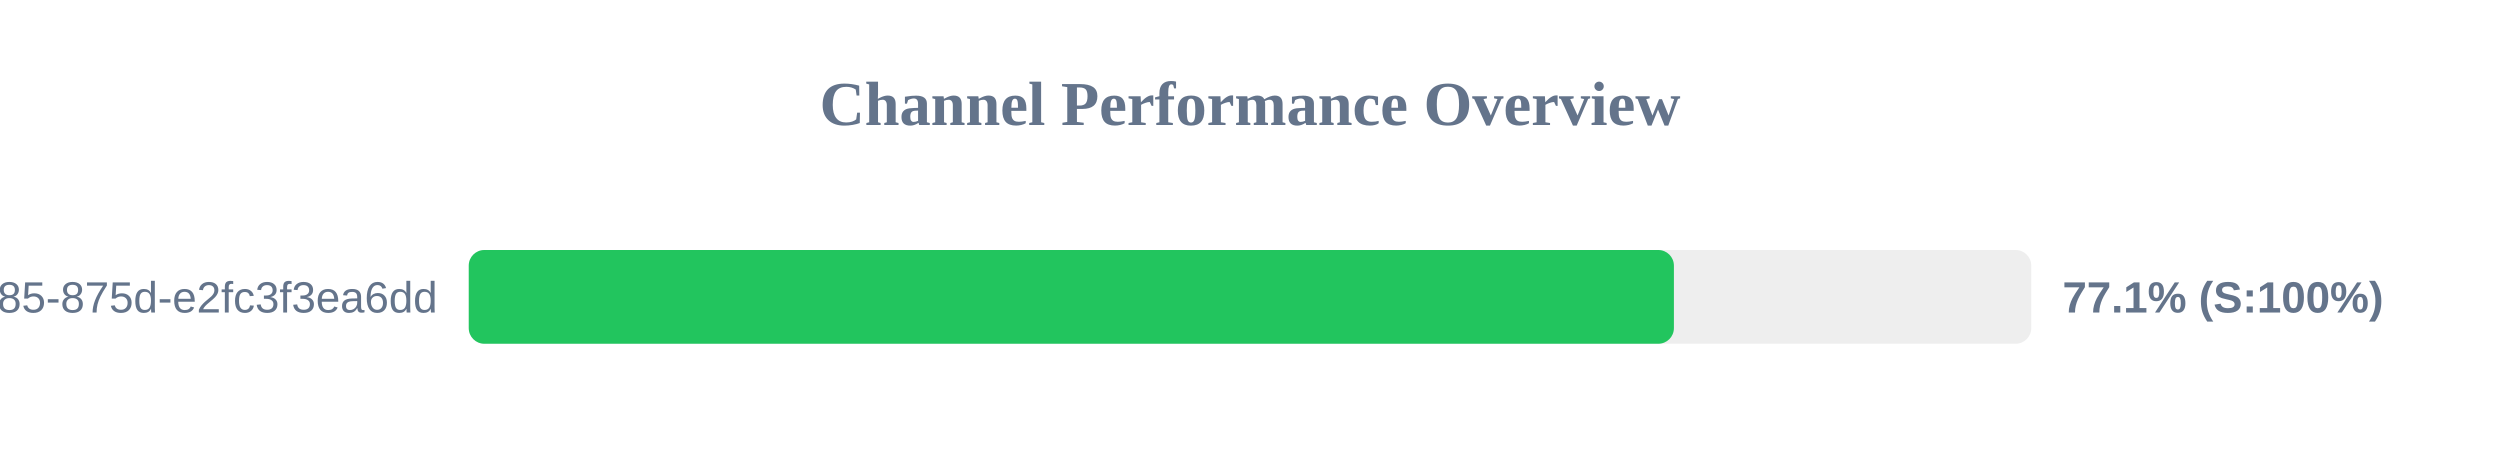
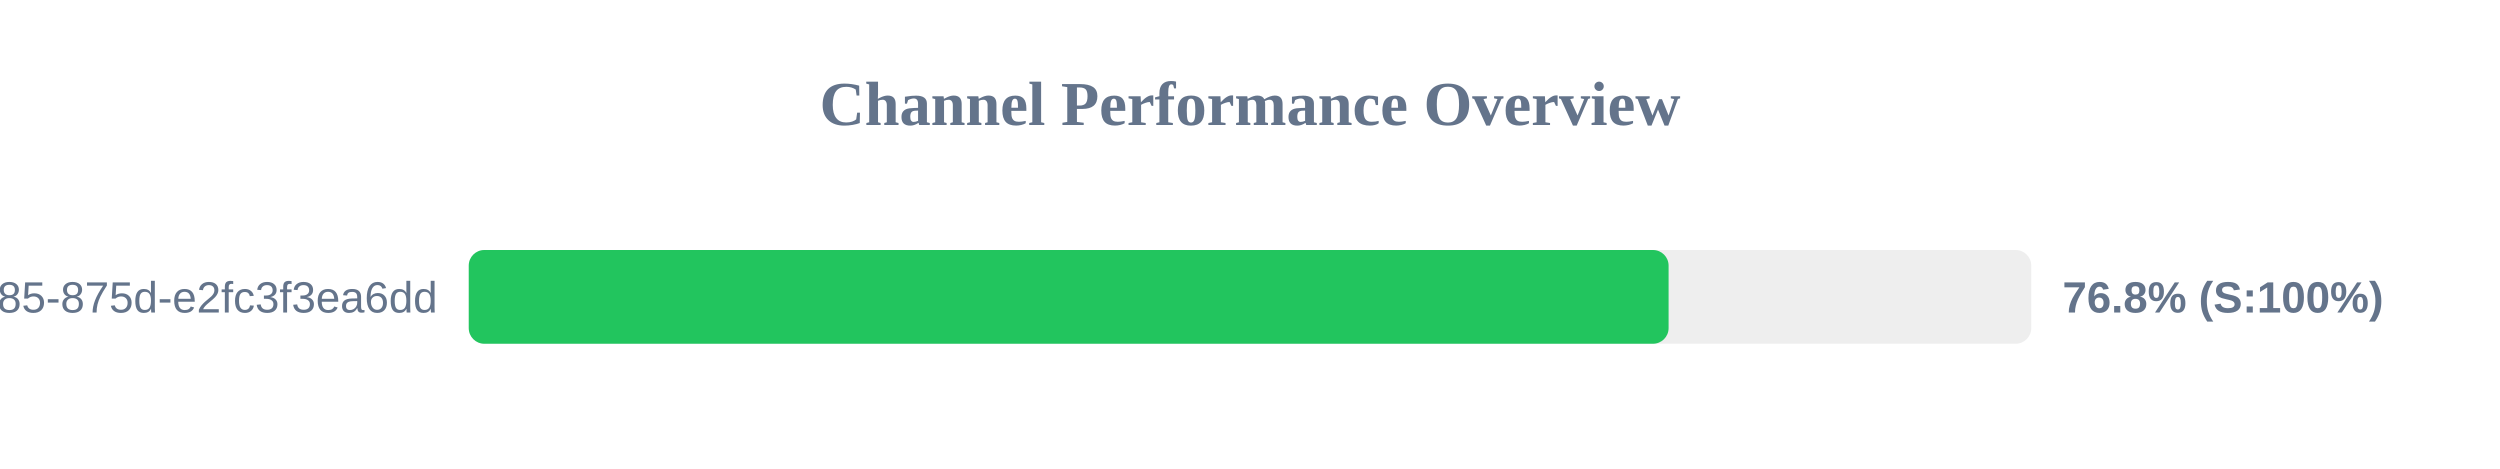
<svg xmlns="http://www.w3.org/2000/svg" width="800" height="150" version="1.1">
  <style>
        .row { font: 14px Arial; fill: #64748b; }
        .score { font: bold 14px Arial; fill: #64748b; }
    </style>
  <text x="400" y="40" text-anchor="middle" font-size="20px" font-weight="bold" fill="#64748b">Channel Performance Overview</text>
  <rect x="150" y="80" width="500" height="30" fill="#eee" rx="5" />
-   <rect x="150" y="80" width="385.65" height="30" fill="#22c55e" rx="5" />
+   <rect x="150" y="80" width="383.95" height="30" fill="#22c55e" rx="5" />
  <text x="140" y="100" text-anchor="end" class="row">?uuid=1045aedf-053c-4585-875d-e2fc3f3ea6dd</text>
-   <text x="660" y="100" text-anchor="start" class="score">77.1% (S:100%)</text>
+   <text x="660" y="100" text-anchor="start" class="score">76.8% (S:100%)</text>
</svg>
